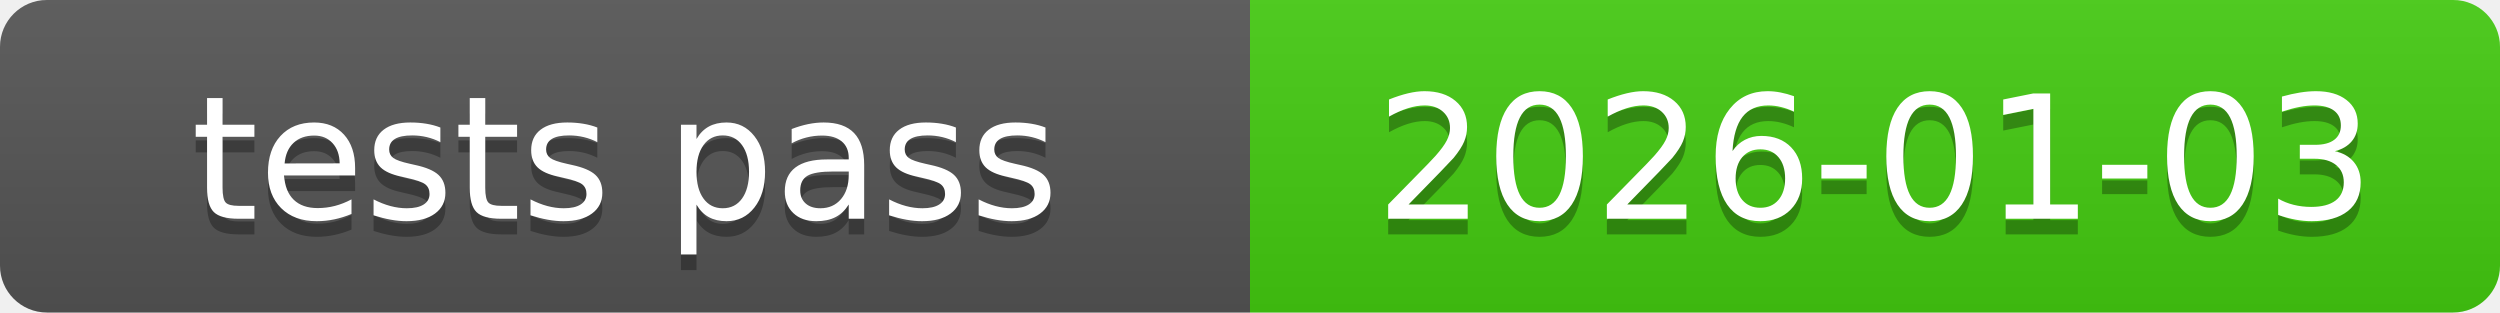
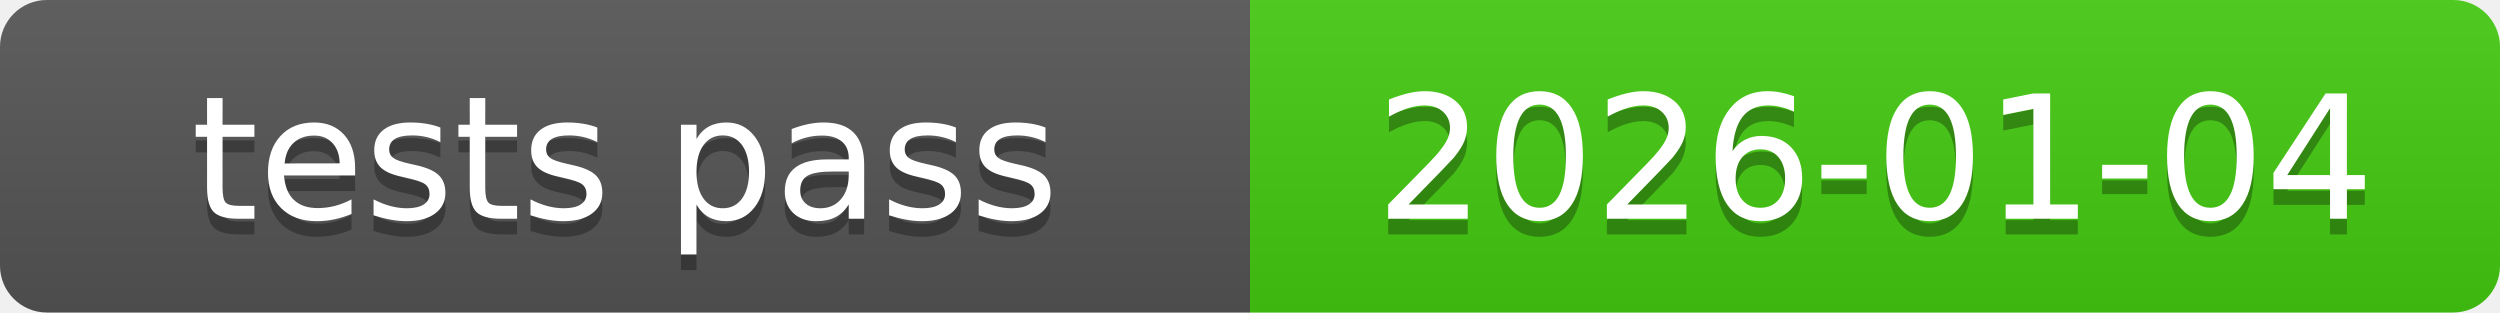
<svg xmlns="http://www.w3.org/2000/svg" xmlns:xlink="http://www.w3.org/1999/xlink" width="160" height="20" role="img">
-   <a target="_blank" xlink:href="https://github.com/symbolic-labs-pub/freedom-that-lasts/commit/04c6246b2864793c06b71bcbe386f6c2c438e99f">
+   <a target="_blank" xlink:href="https://github.com/symbolic-labs-pub/freedom-that-lasts/commit/1a997817c40b2d497d02a8d42daae88a94601e80">
    <linearGradient id="s" x2="0" y2="100%">
      <stop offset="0" stop-color="#bbb" stop-opacity=".1" />
      <stop offset="1" stop-opacity=".1" />
    </linearGradient>
    <clipPath id="r">
      <rect width="160" height="20" rx="3" fill="#fff" />
    </clipPath>
    <g clip-path="url(#r)">
      <rect width="80" height="20" fill="#555" />
      <rect x="80" width="80" height="20" fill="#4c1" />
      <rect width="160" height="20" fill="url(#s)" />
    </g>
    <g fill="#fff" text-anchor="middle" font-family="Verdana,Geneva,DejaVu Sans,sans-serif" text-rendering="geometricPrecision" font-size="110">
      <text aria-hidden="true" x="400.0" y="150" fill="#010101" fill-opacity=".3" transform="scale(.1)" textLength="700">tests pass</text>
      <text x="400.0" y="140" transform="scale(.1)" fill="#fff" textLength="700">tests pass</text>
-       <text aria-hidden="true" x="1200.0" y="150" fill="#010101" fill-opacity=".3" transform="scale(.1)" textLength="700">2026-01-03</text>
-       <text x="1200.0" y="140" transform="scale(.1)" fill="#fff" textLength="700">2026-01-03</text>
+       <text aria-hidden="true" x="1200.0" y="150" fill="#010101" fill-opacity=".3" transform="scale(.1)" textLength="700">2026-01-04</text>
+       <text x="1200.0" y="140" transform="scale(.1)" fill="#fff" textLength="700">2026-01-04</text>
    </g>
  </a>
</svg>
